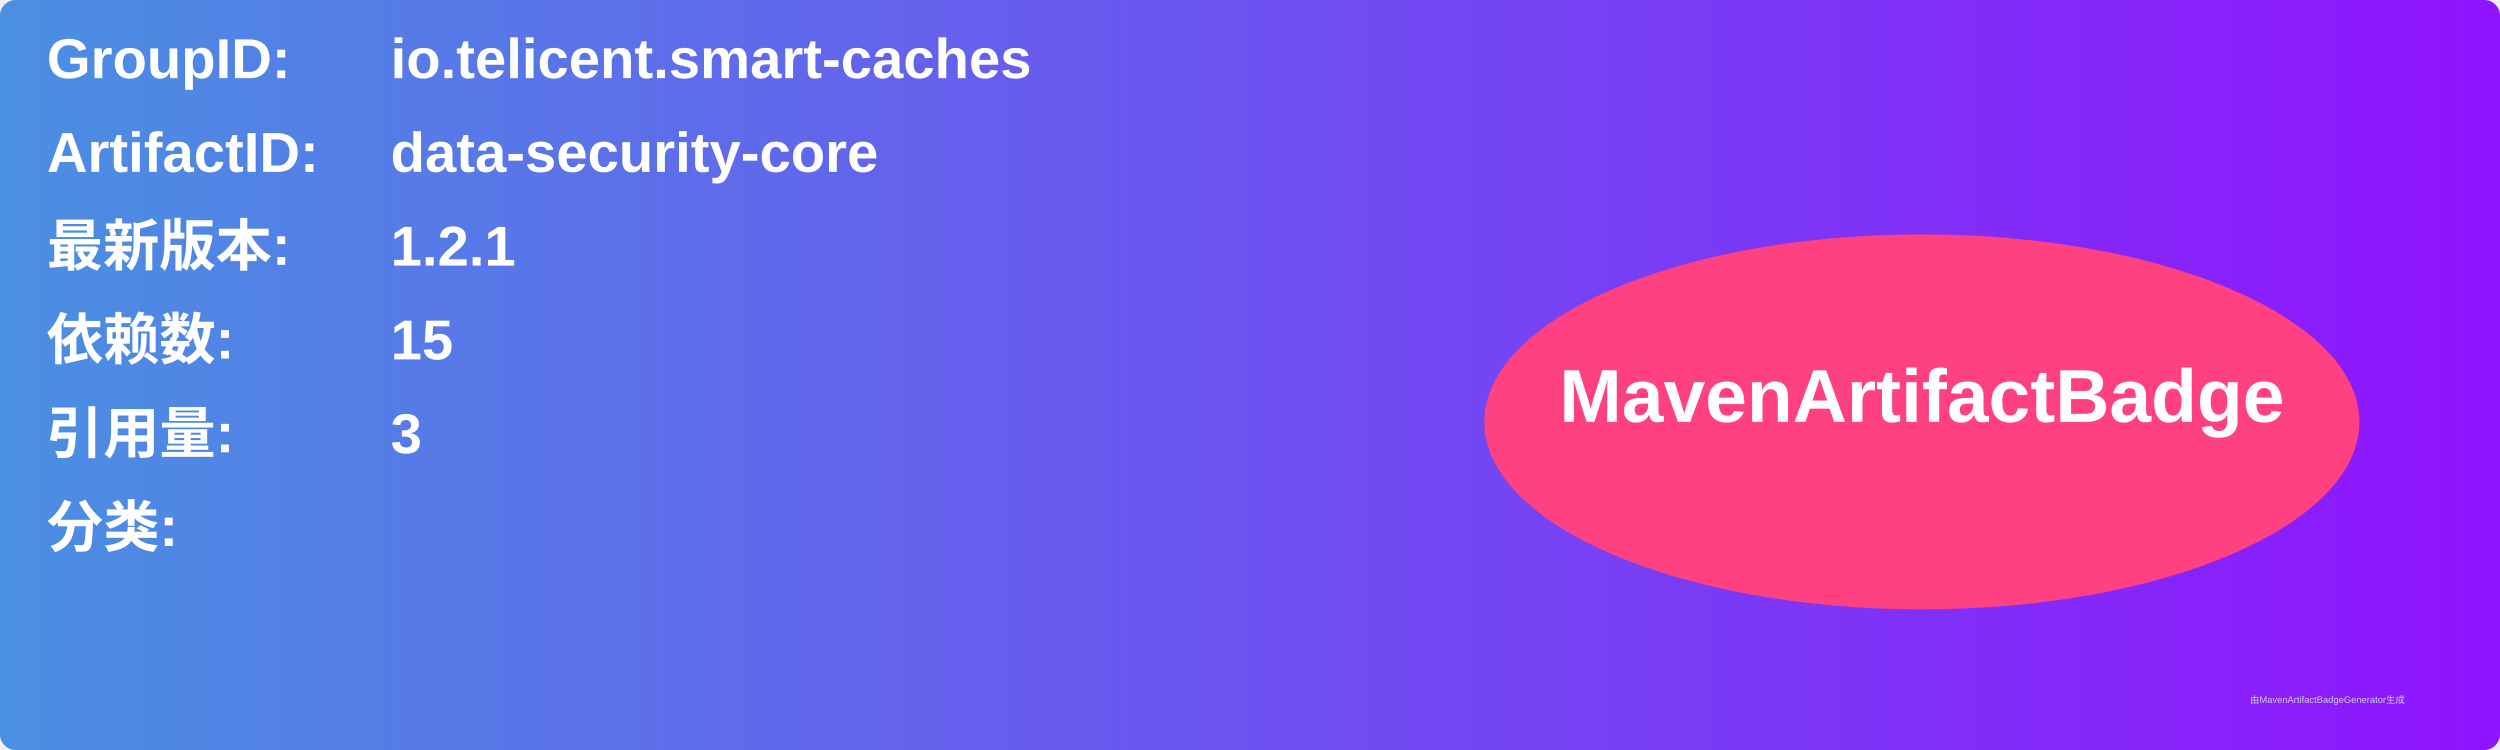
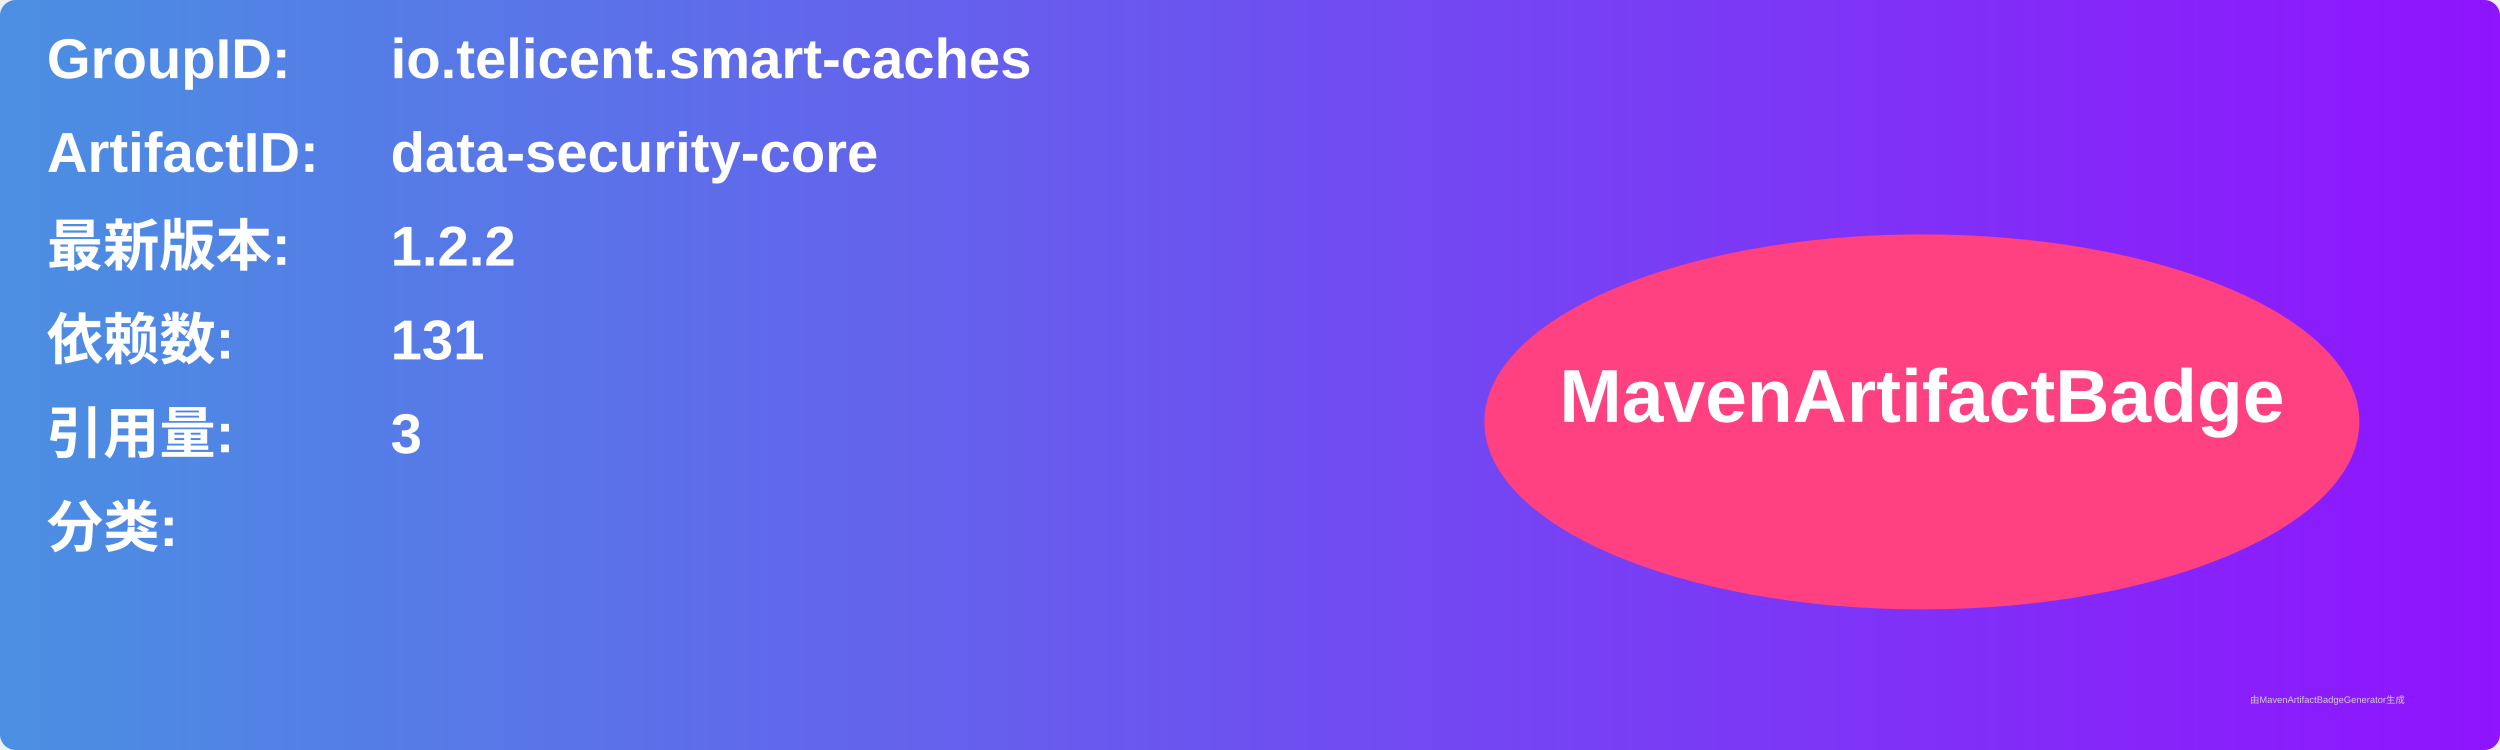
<svg xmlns="http://www.w3.org/2000/svg" width="800" height="240" viewBox="0 0 800 240">
  <linearGradient id="grad" x1="0%" y1="0%" x2="100%" y2="0%">
    <stop offset="0%" stop-color="#4a90e2" />
    <stop offset="100%" stop-color="#9013fe" />
  </linearGradient>
  <rect width="100%" height="100%" rx="5" ry="5" fill="url(#grad)" />
  <g transform="translate(15, 15)">
    <text x="0" y="10" font-family="Arial" font-size="18" fill="white" font-weight="bold" width="260">GroupID:</text>
    <text x="110" y="10" font-family="Arial" font-size="18" fill="white" font-weight="bold" width="460">io.telicent.smart-caches</text>
    <text x="0" y="40" font-family="Arial" font-size="18" fill="white" font-weight="bold" width="260">ArtifactID:</text>
    <text x="110" y="40" font-family="Arial" font-size="18" fill="white" font-weight="bold" width="460">data-security-core</text>
    <text x="0" y="70" font-family="Arial" font-size="18" fill="white" font-weight="bold">最新版本:</text>
    <text x="110" y="70" font-family="Arial" font-size="18" fill="white" font-weight="bold">
-       <tspan font-weight="bold">1.2.1</tspan>
+       <tspan font-weight="bold">1.2.2</tspan>
    </text>
    <text x="0" y="100" font-family="Arial" font-size="18" fill="white" font-weight="bold">依赖数: </text>
    <text x="110" y="100" font-family="Arial" font-size="18" fill="white">
-       <tspan font-weight="bold">15</tspan>
+       <tspan font-weight="bold">131</tspan>
    </text>
    <text x="0" y="130" font-family="Arial" font-size="18" fill="white" font-weight="bold">引用量: </text>
    <text x="110" y="130" font-family="Arial" font-size="18" fill="white">
      <tspan font-weight="bold">3</tspan>
    </text>
    <text x="0" y="160" font-family="Arial" font-size="18" fill="white" font-weight="bold">分类:</text>
    <text x="10" y="190" font-family="Arial" font-size="10" fill="white">
      <tspan font-weight="bold" />
    </text>
    <ellipse cx="600" cy="120" rx="140" ry="60" fill="#ff4081" />
    <text x="600" y="120" text-anchor="middle" font-family="Arial" font-size="24" fill="white" font-weight="bold">MavenArtifactBadge</text>
  </g>
  <text x="720" y="225" font-family="Arial" font-size="3" fill="#d0d0d0">由MavenArtifactBadgeGenerator生成</text>
</svg>
